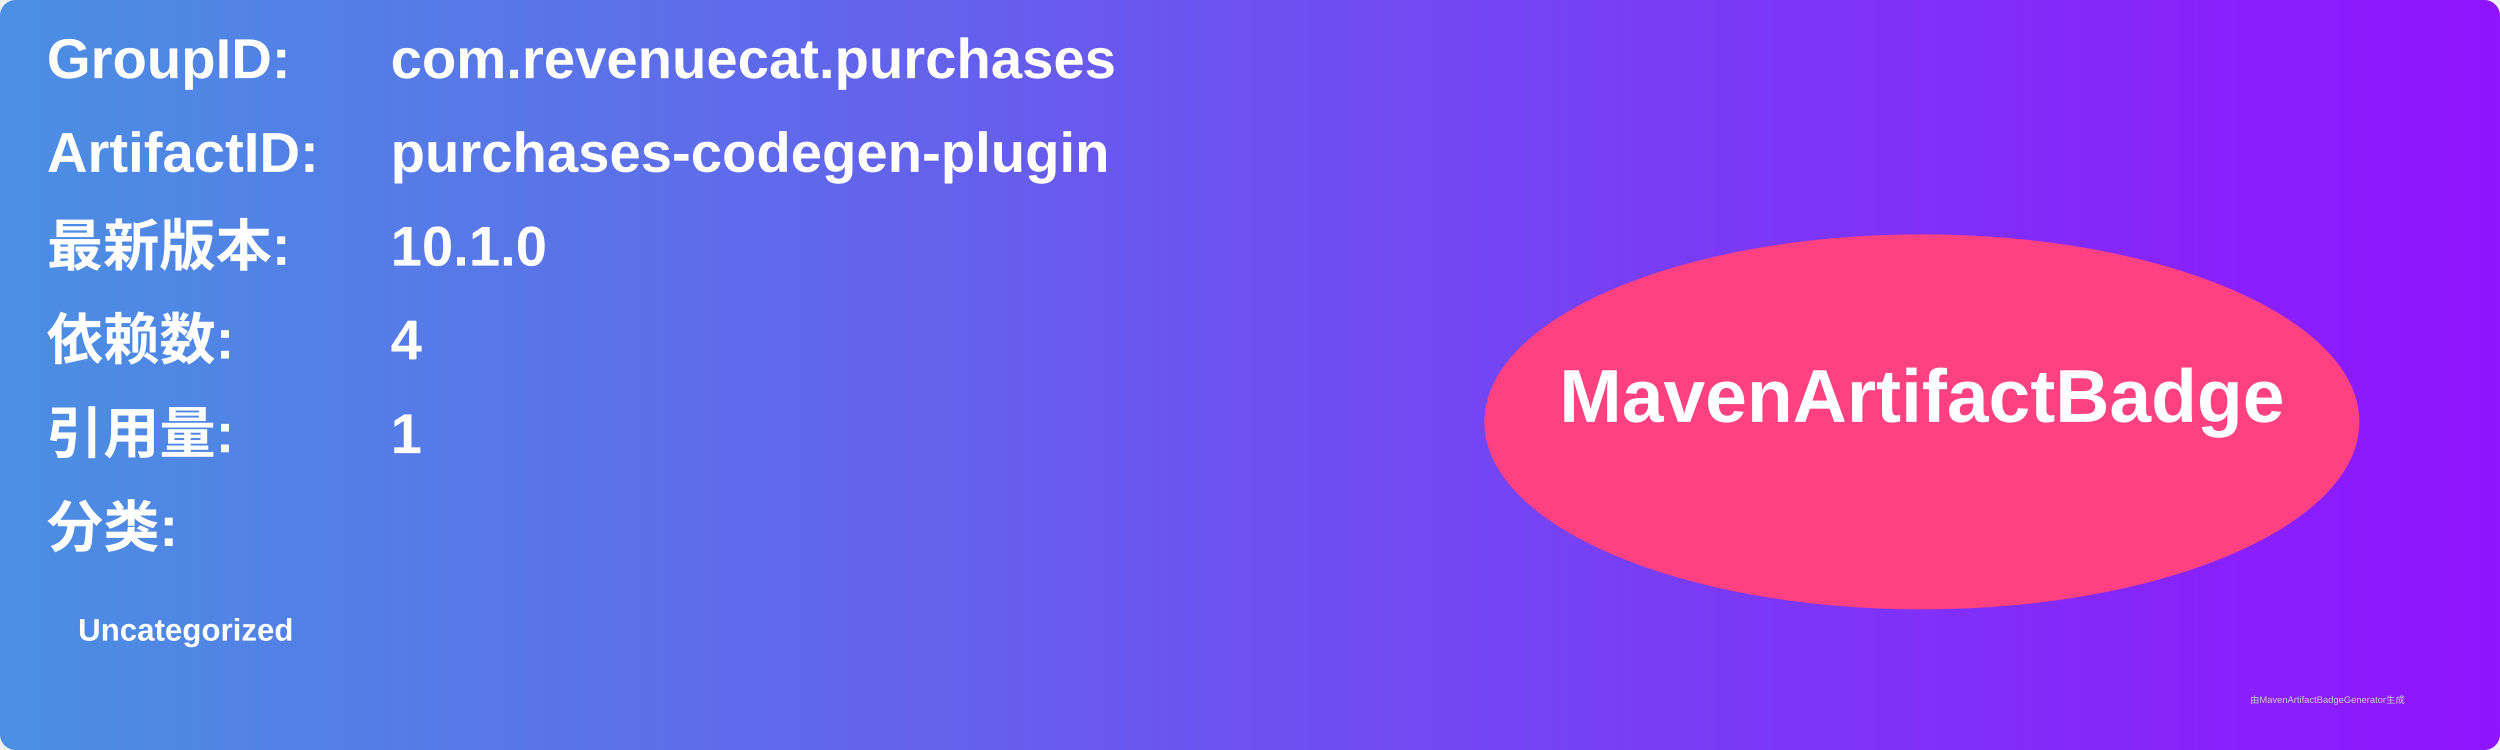
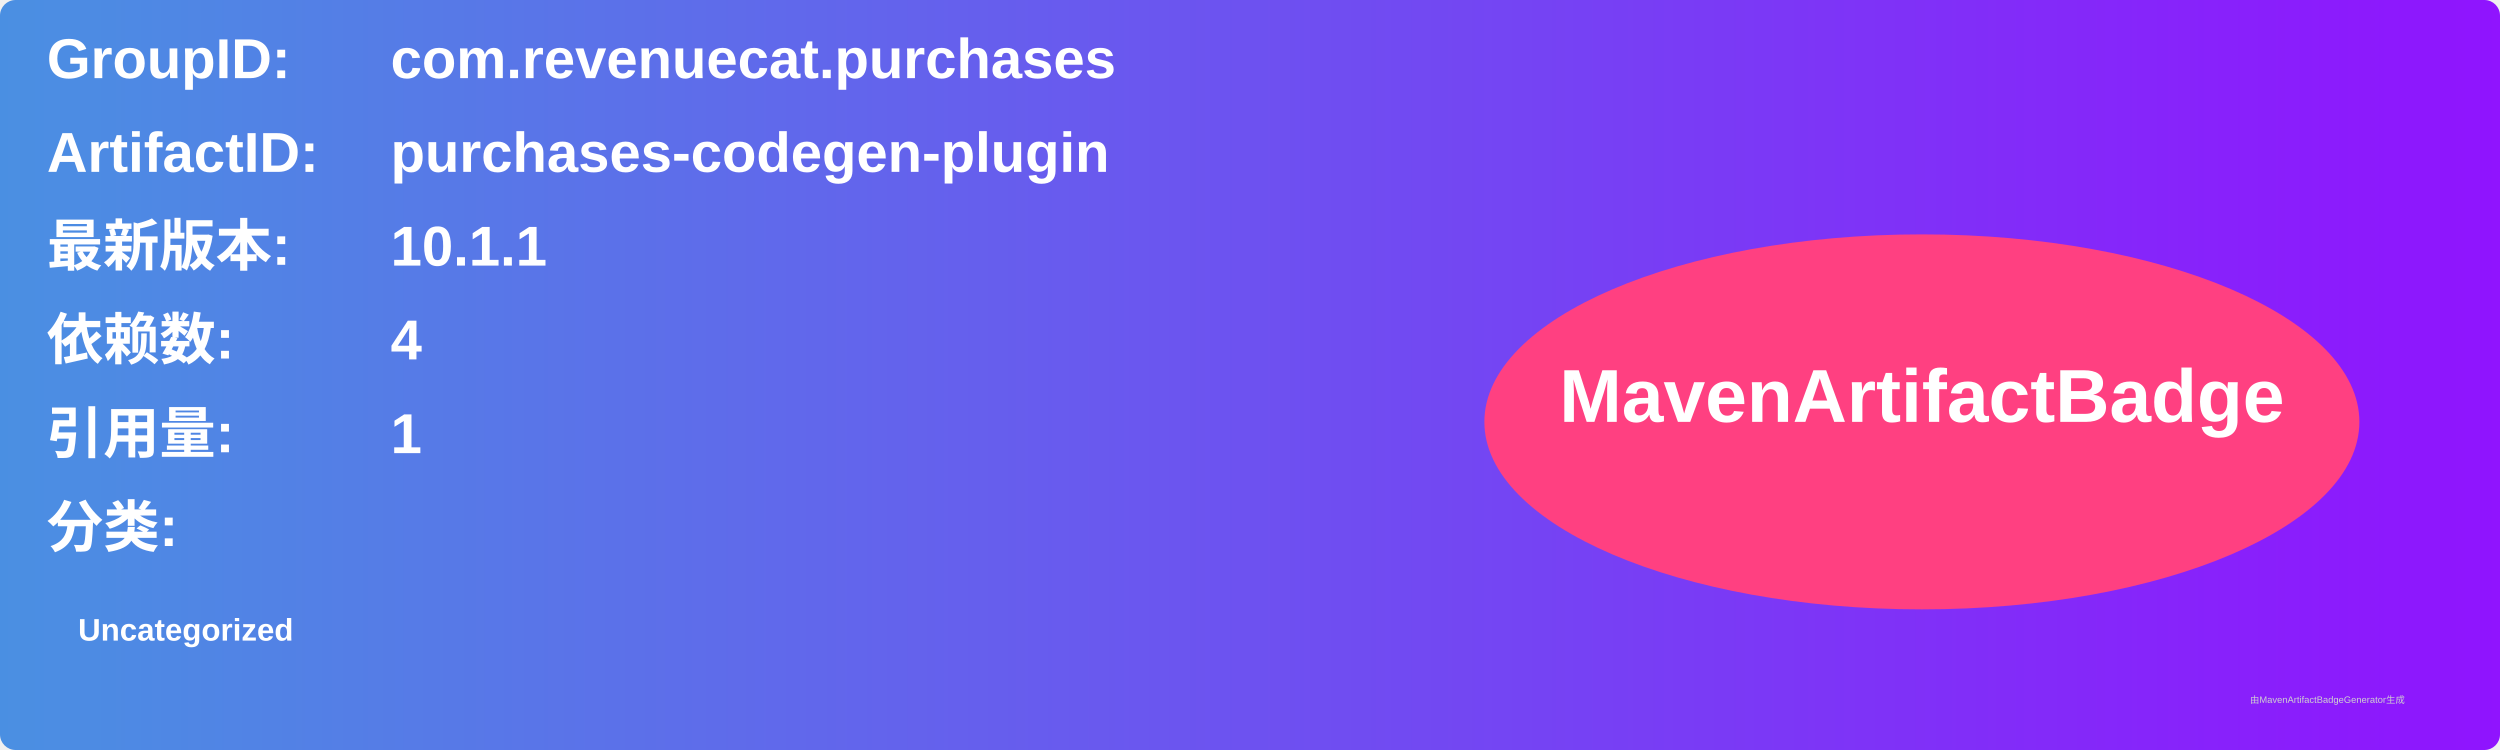
<svg xmlns="http://www.w3.org/2000/svg" width="800" height="240" viewBox="0 0 800 240">
  <linearGradient id="grad" x1="0%" y1="0%" x2="100%" y2="0%">
    <stop offset="0%" stop-color="#4a90e2" />
    <stop offset="100%" stop-color="#9013fe" />
  </linearGradient>
  <rect width="100%" height="100%" rx="5" ry="5" fill="url(#grad)" />
  <g transform="translate(15, 15)">
    <text x="0" y="10" font-family="Arial" font-size="18" fill="white" font-weight="bold" width="260">GroupID:</text>
    <text x="110" y="10" font-family="Arial" font-size="18" fill="white" font-weight="bold" width="460">com.revenuecat.purchases</text>
    <text x="0" y="40" font-family="Arial" font-size="18" fill="white" font-weight="bold" width="260">ArtifactID:</text>
    <text x="110" y="40" font-family="Arial" font-size="18" fill="white" font-weight="bold" width="460">purchases-codegen-plugin</text>
    <text x="0" y="70" font-family="Arial" font-size="18" fill="white" font-weight="bold">最新版本:</text>
    <text x="110" y="70" font-family="Arial" font-size="18" fill="white" font-weight="bold">
-       <tspan font-weight="bold">10.1.0</tspan>
+       <tspan font-weight="bold">10.1.1</tspan>
    </text>
    <text x="0" y="100" font-family="Arial" font-size="18" fill="white" font-weight="bold">依赖数: </text>
    <text x="110" y="100" font-family="Arial" font-size="18" fill="white">
      <tspan font-weight="bold">4</tspan>
    </text>
    <text x="0" y="130" font-family="Arial" font-size="18" fill="white" font-weight="bold">引用量: </text>
    <text x="110" y="130" font-family="Arial" font-size="18" fill="white">
      <tspan font-weight="bold">1</tspan>
    </text>
    <text x="0" y="160" font-family="Arial" font-size="18" fill="white" font-weight="bold">分类:</text>
    <text x="10" y="190" font-family="Arial" font-size="10" fill="white">
      <tspan font-weight="bold">Uncategorized</tspan>
    </text>
    <ellipse cx="600" cy="120" rx="140" ry="60" fill="#ff4081" />
    <text x="600" y="120" text-anchor="middle" font-family="Arial" font-size="24" fill="white" font-weight="bold">MavenArtifactBadge</text>
  </g>
  <text x="720" y="225" font-family="Arial" font-size="3" fill="#d0d0d0">由MavenArtifactBadgeGenerator生成</text>
</svg>
